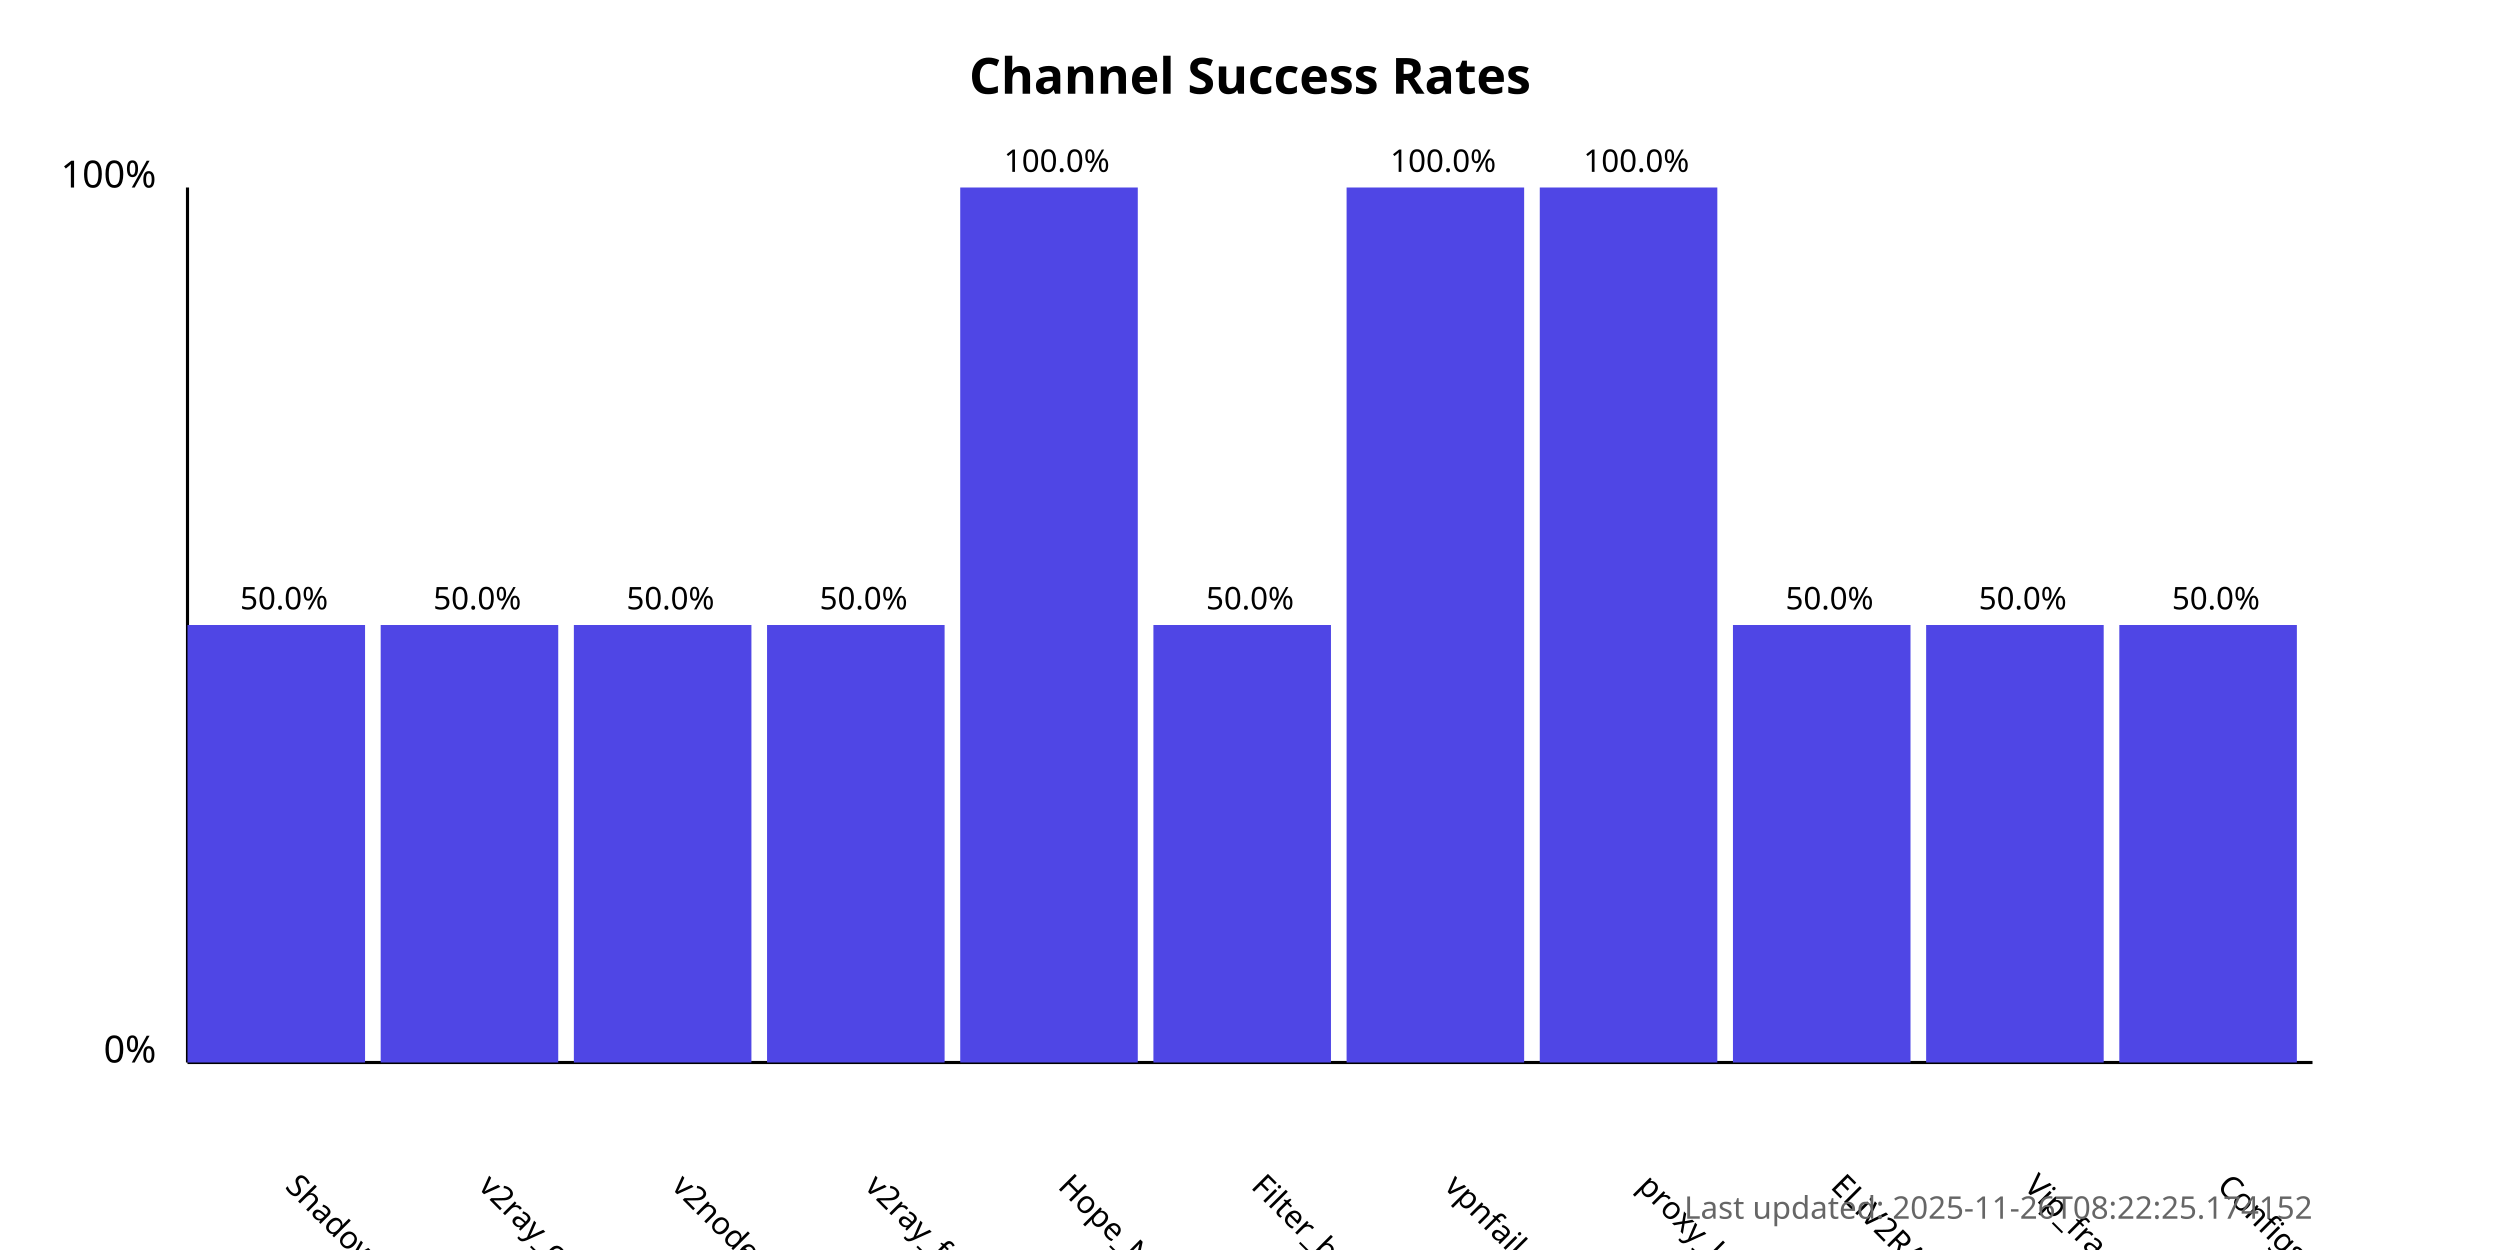
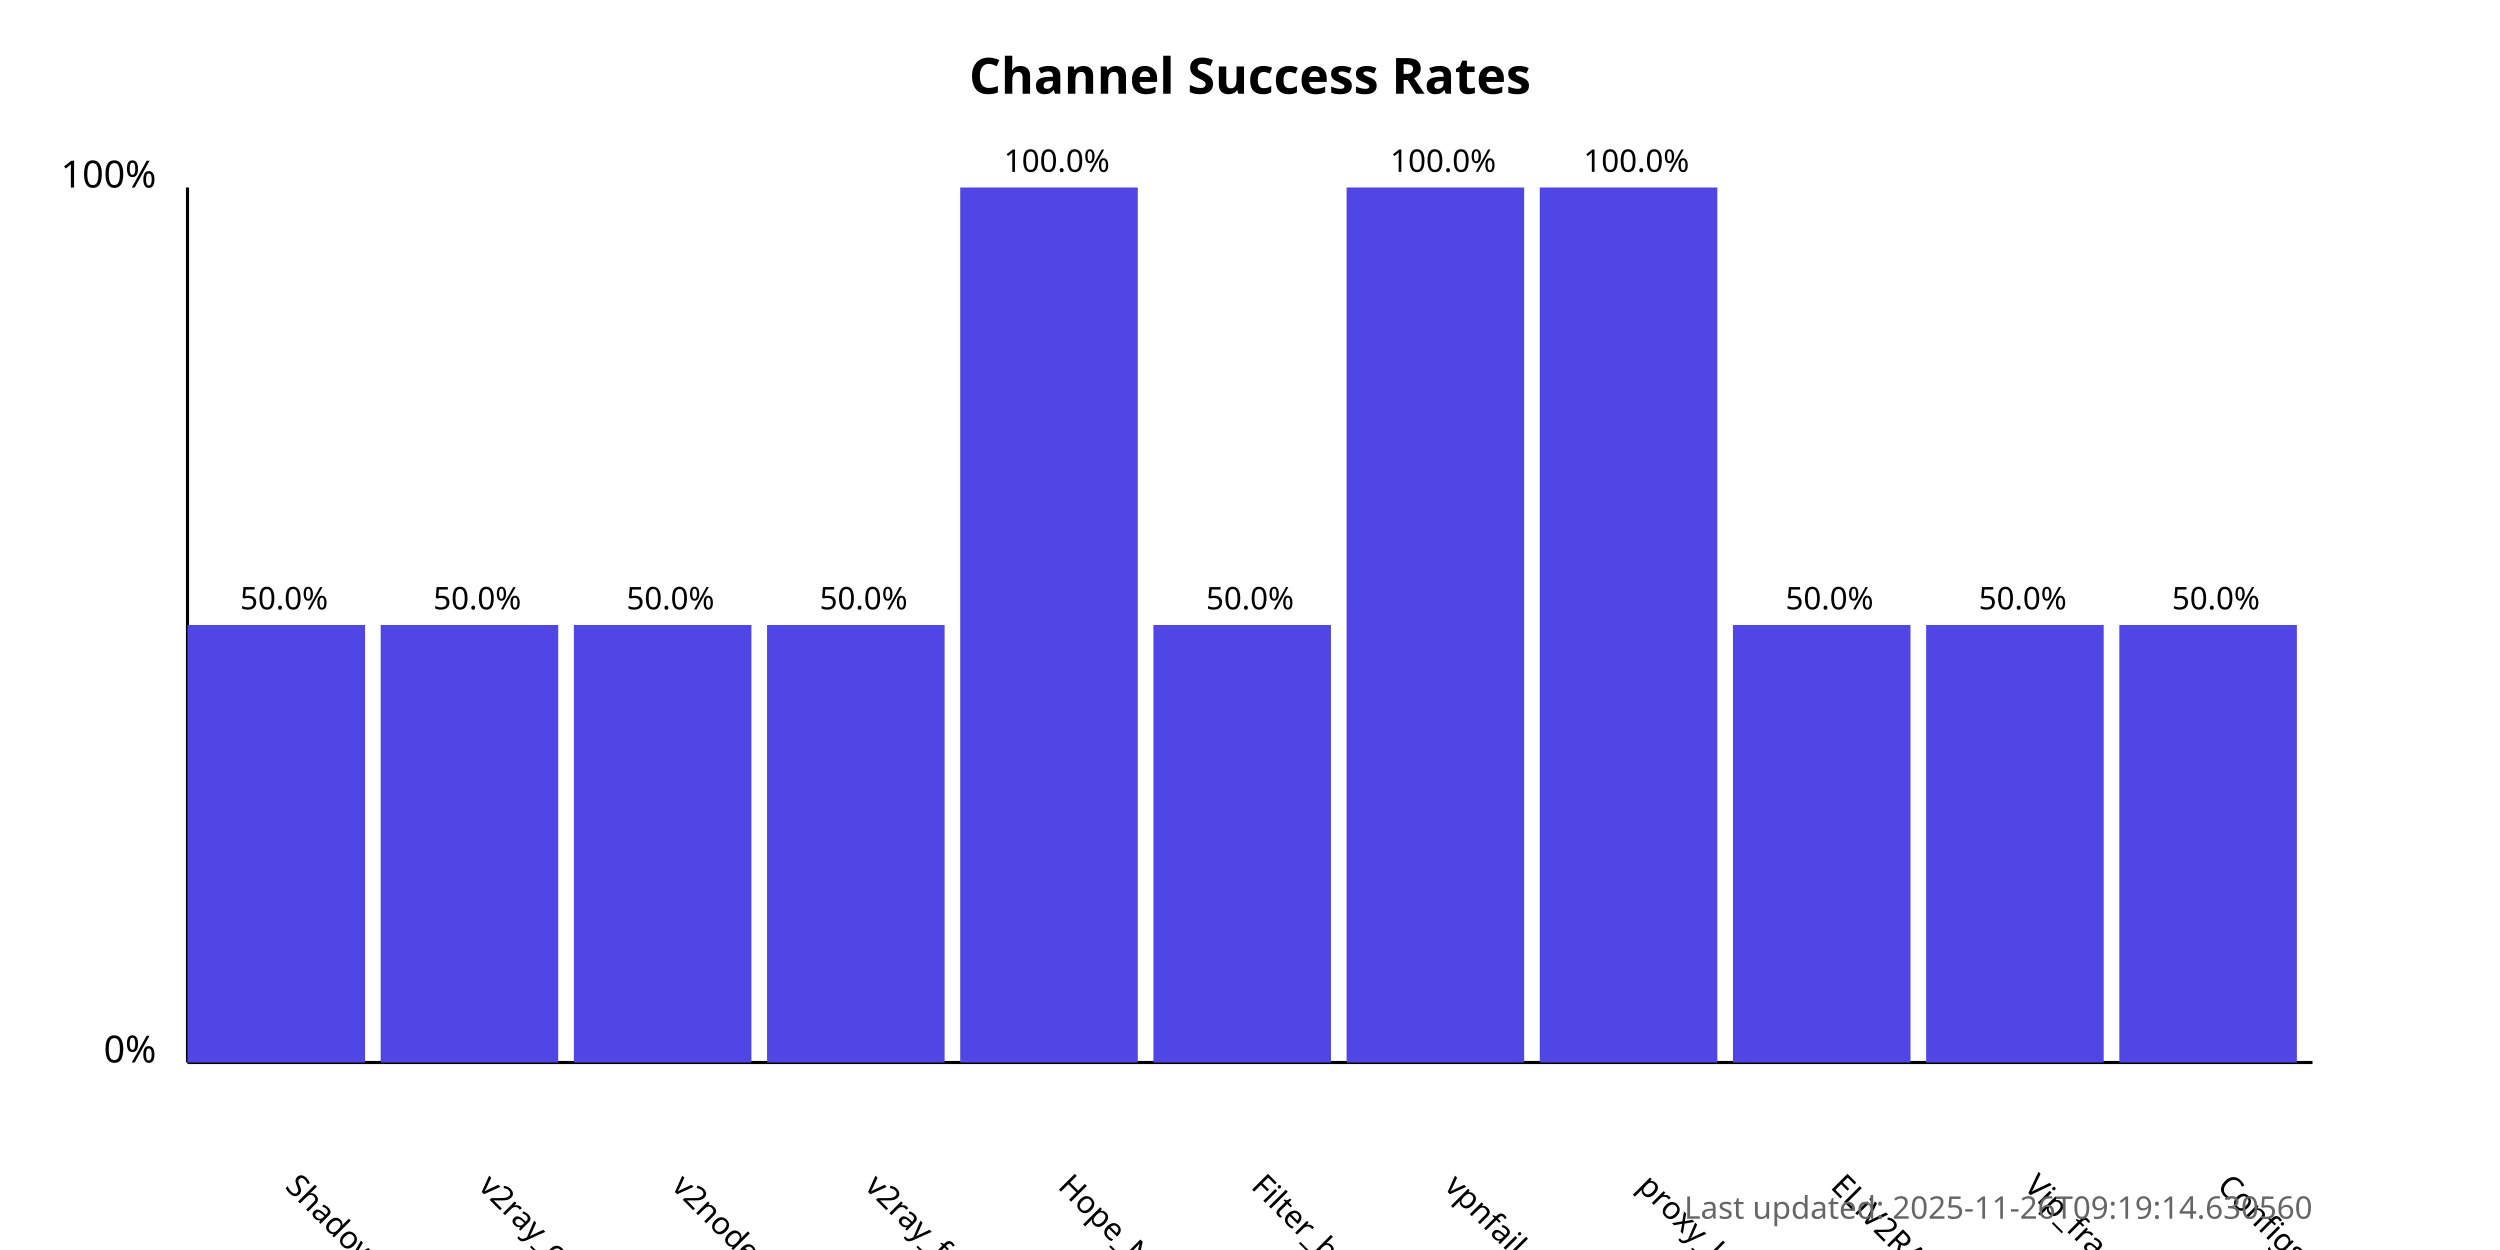
<svg xmlns="http://www.w3.org/2000/svg" width="800" height="400">
  <style>
            .chart-title { font: bold 16px sans-serif; }
            .axis-label { font: 12px sans-serif; }
            .tick-label { font: 10px sans-serif; }
            .bar { fill: #4f46e5; }
            .bar:hover { fill: #6366f1; }
            .timestamp { font: 10px sans-serif; fill: #666; }
        </style>
  <text x="400.0" y="30" text-anchor="middle" class="chart-title">
            Channel Success Rates
        </text>
  <line x1="60" y1="340" x2="60" y2="60" stroke="black" stroke-width="1" />
  <line x1="60" y1="340" x2="740" y2="340" stroke="black" stroke-width="1" />
  <text x="50" y="340" text-anchor="end" class="axis-label">0%</text>
  <text x="50" y="60" text-anchor="end" class="axis-label">100%</text>
  <g>
    <rect x="60" y="200.0" width="56.818" height="140.0" class="bar" />
    <text x="90.909" y="380" transform="rotate(45, 90.90909, 380)" text-anchor="start" class="tick-label">
                ShadowProxy66
            </text>
    <text x="90.909" y="195.0" text-anchor="middle" class="tick-label">
                50.0%
            </text>
  </g>
  <g>
    <rect x="121.818" y="200.0" width="56.818" height="140.0" class="bar" />
    <text x="152.727" y="380" transform="rotate(45, 152.7273, 380)" text-anchor="start" class="tick-label">
                v2ray_configs_pool
            </text>
    <text x="152.727" y="195.0" text-anchor="middle" class="tick-label">
                50.0%
            </text>
  </g>
  <g>
    <rect x="183.636" y="200.0" width="56.818" height="140.0" class="bar" />
    <text x="214.545" y="380" transform="rotate(45, 214.5455, 380)" text-anchor="start" class="tick-label">
                v2nodes
            </text>
    <text x="214.545" y="195.0" text-anchor="middle" class="tick-label">
                50.0%
            </text>
  </g>
  <g>
    <rect x="245.455" y="200.0" width="56.818" height="140.0" class="bar" />
    <text x="276.364" y="380" transform="rotate(45, 276.3636, 380)" text-anchor="start" class="tick-label">
                v2ray_free_conf
            </text>
    <text x="276.364" y="195.0" text-anchor="middle" class="tick-label">
                50.0%
            </text>
  </g>
  <g>
    <rect x="307.273" y="60.0" width="56.818" height="280.0" class="bar" />
    <text x="338.182" y="380" transform="rotate(45, 338.1818, 380)" text-anchor="start" class="tick-label">
                Hope_Net
            </text>
    <text x="338.182" y="55.0" text-anchor="middle" class="tick-label">
                100.0%
            </text>
  </g>
  <g>
    <rect x="369.091" y="200.0" width="56.818" height="140.0" class="bar" />
    <text x="400.0" y="380" transform="rotate(45, 400.0, 380)" text-anchor="start" class="tick-label">
                Filter_breaker
            </text>
    <text x="400.0" y="195.0" text-anchor="middle" class="tick-label">
                50.0%
            </text>
  </g>
  <g>
    <rect x="430.909" y="60.0" width="56.818" height="280.0" class="bar" />
    <text x="461.818" y="380" transform="rotate(45, 461.8182, 380)" text-anchor="start" class="tick-label">
                vpnfail_vless
            </text>
    <text x="461.818" y="55.0" text-anchor="middle" class="tick-label">
                100.0%
            </text>
  </g>
  <g>
    <rect x="492.727" y="60.0" width="56.818" height="280.0" class="bar" />
    <text x="523.636" y="380" transform="rotate(45, 523.6364, 380)" text-anchor="start" class="tick-label">
                proxy_kafee
            </text>
    <text x="523.636" y="55.0" text-anchor="middle" class="tick-label">
                100.0%
            </text>
  </g>
  <g>
    <rect x="554.545" y="200.0" width="56.818" height="140.0" class="bar" />
    <text x="585.455" y="380" transform="rotate(45, 585.4545, 380)" text-anchor="start" class="tick-label">
                ELiV2RAY
            </text>
    <text x="585.455" y="195.0" text-anchor="middle" class="tick-label">
                50.0%
            </text>
  </g>
  <g>
    <rect x="616.364" y="200.0" width="56.818" height="140.0" class="bar" />
    <text x="647.273" y="380" transform="rotate(45, 647.2727, 380)" text-anchor="start" class="tick-label">
                Vip_fragment_v2ray
            </text>
    <text x="647.273" y="195.0" text-anchor="middle" class="tick-label">
                50.0%
            </text>
  </g>
  <g>
    <rect x="678.182" y="200.0" width="56.818" height="140.0" class="bar" />
    <text x="709.091" y="380" transform="rotate(45, 709.0909, 380)" text-anchor="start" class="tick-label">
                ConfigsHubPlus
            </text>
    <text x="709.091" y="195.0" text-anchor="middle" class="tick-label">
                50.0%
            </text>
  </g>
  <text x="740" y="390" text-anchor="end" class="timestamp">
-             Last updated: 2025-11-26T08:22:25.174152
+             Last updated: 2025-11-26T09:19:14.630560
        </text>
</svg>
